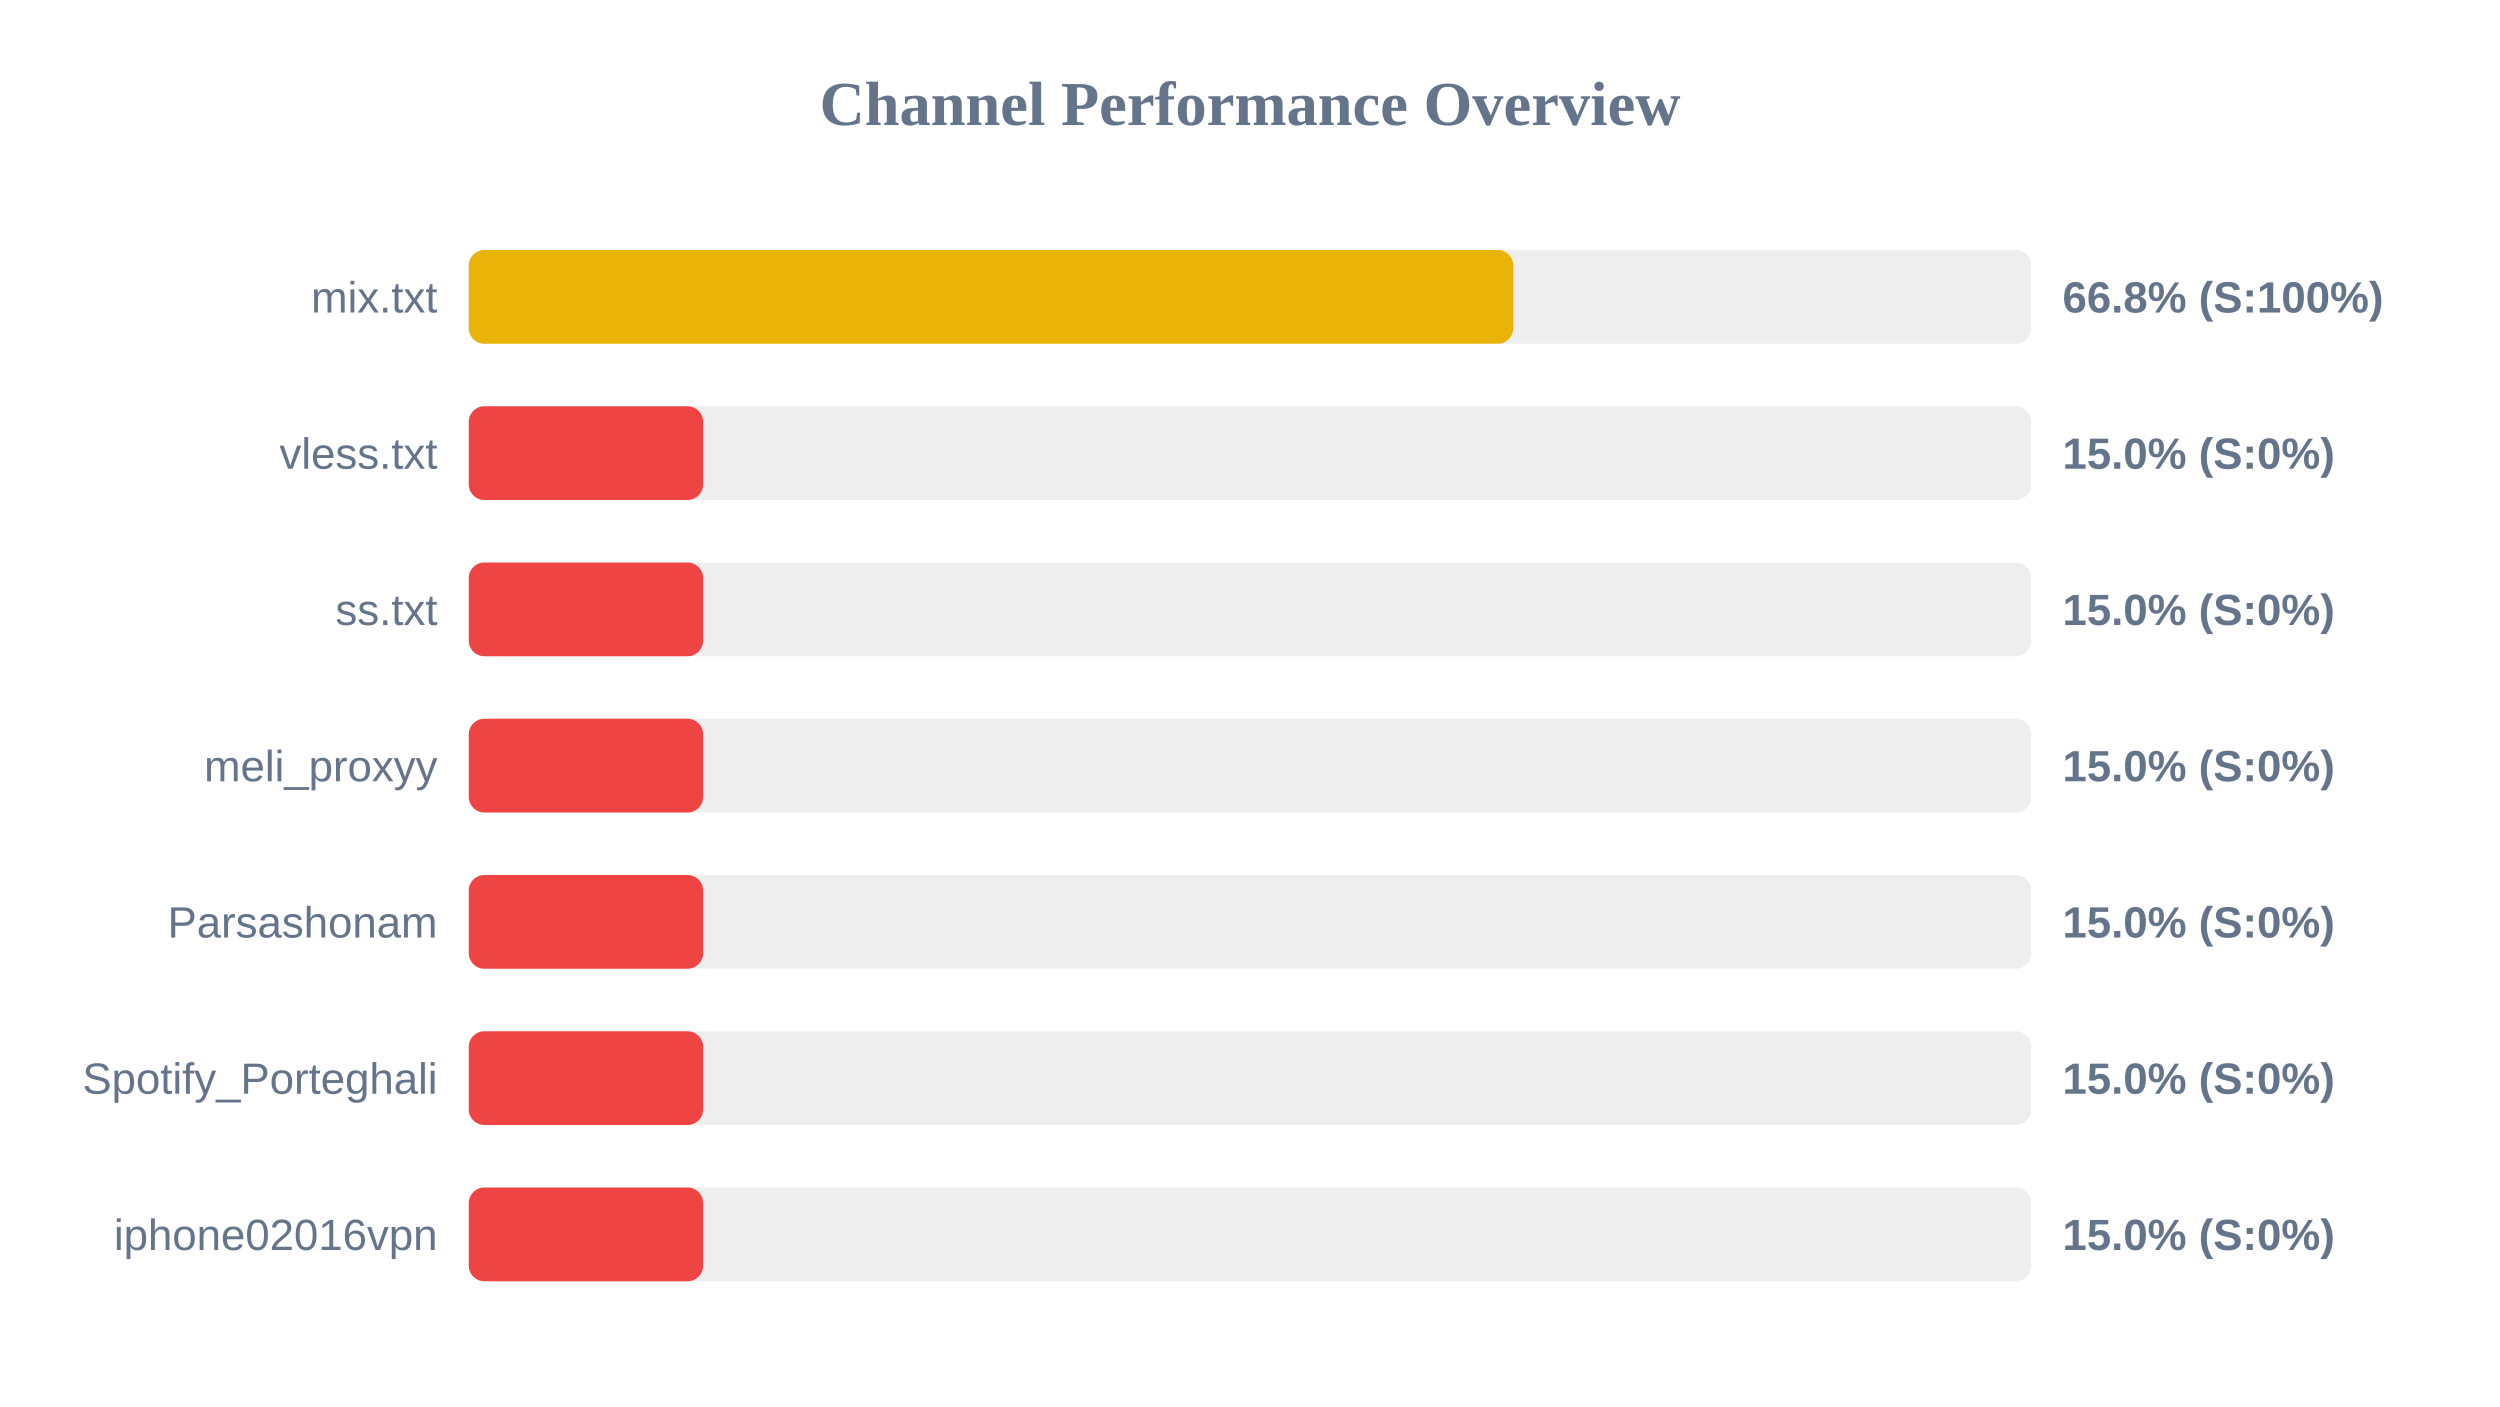
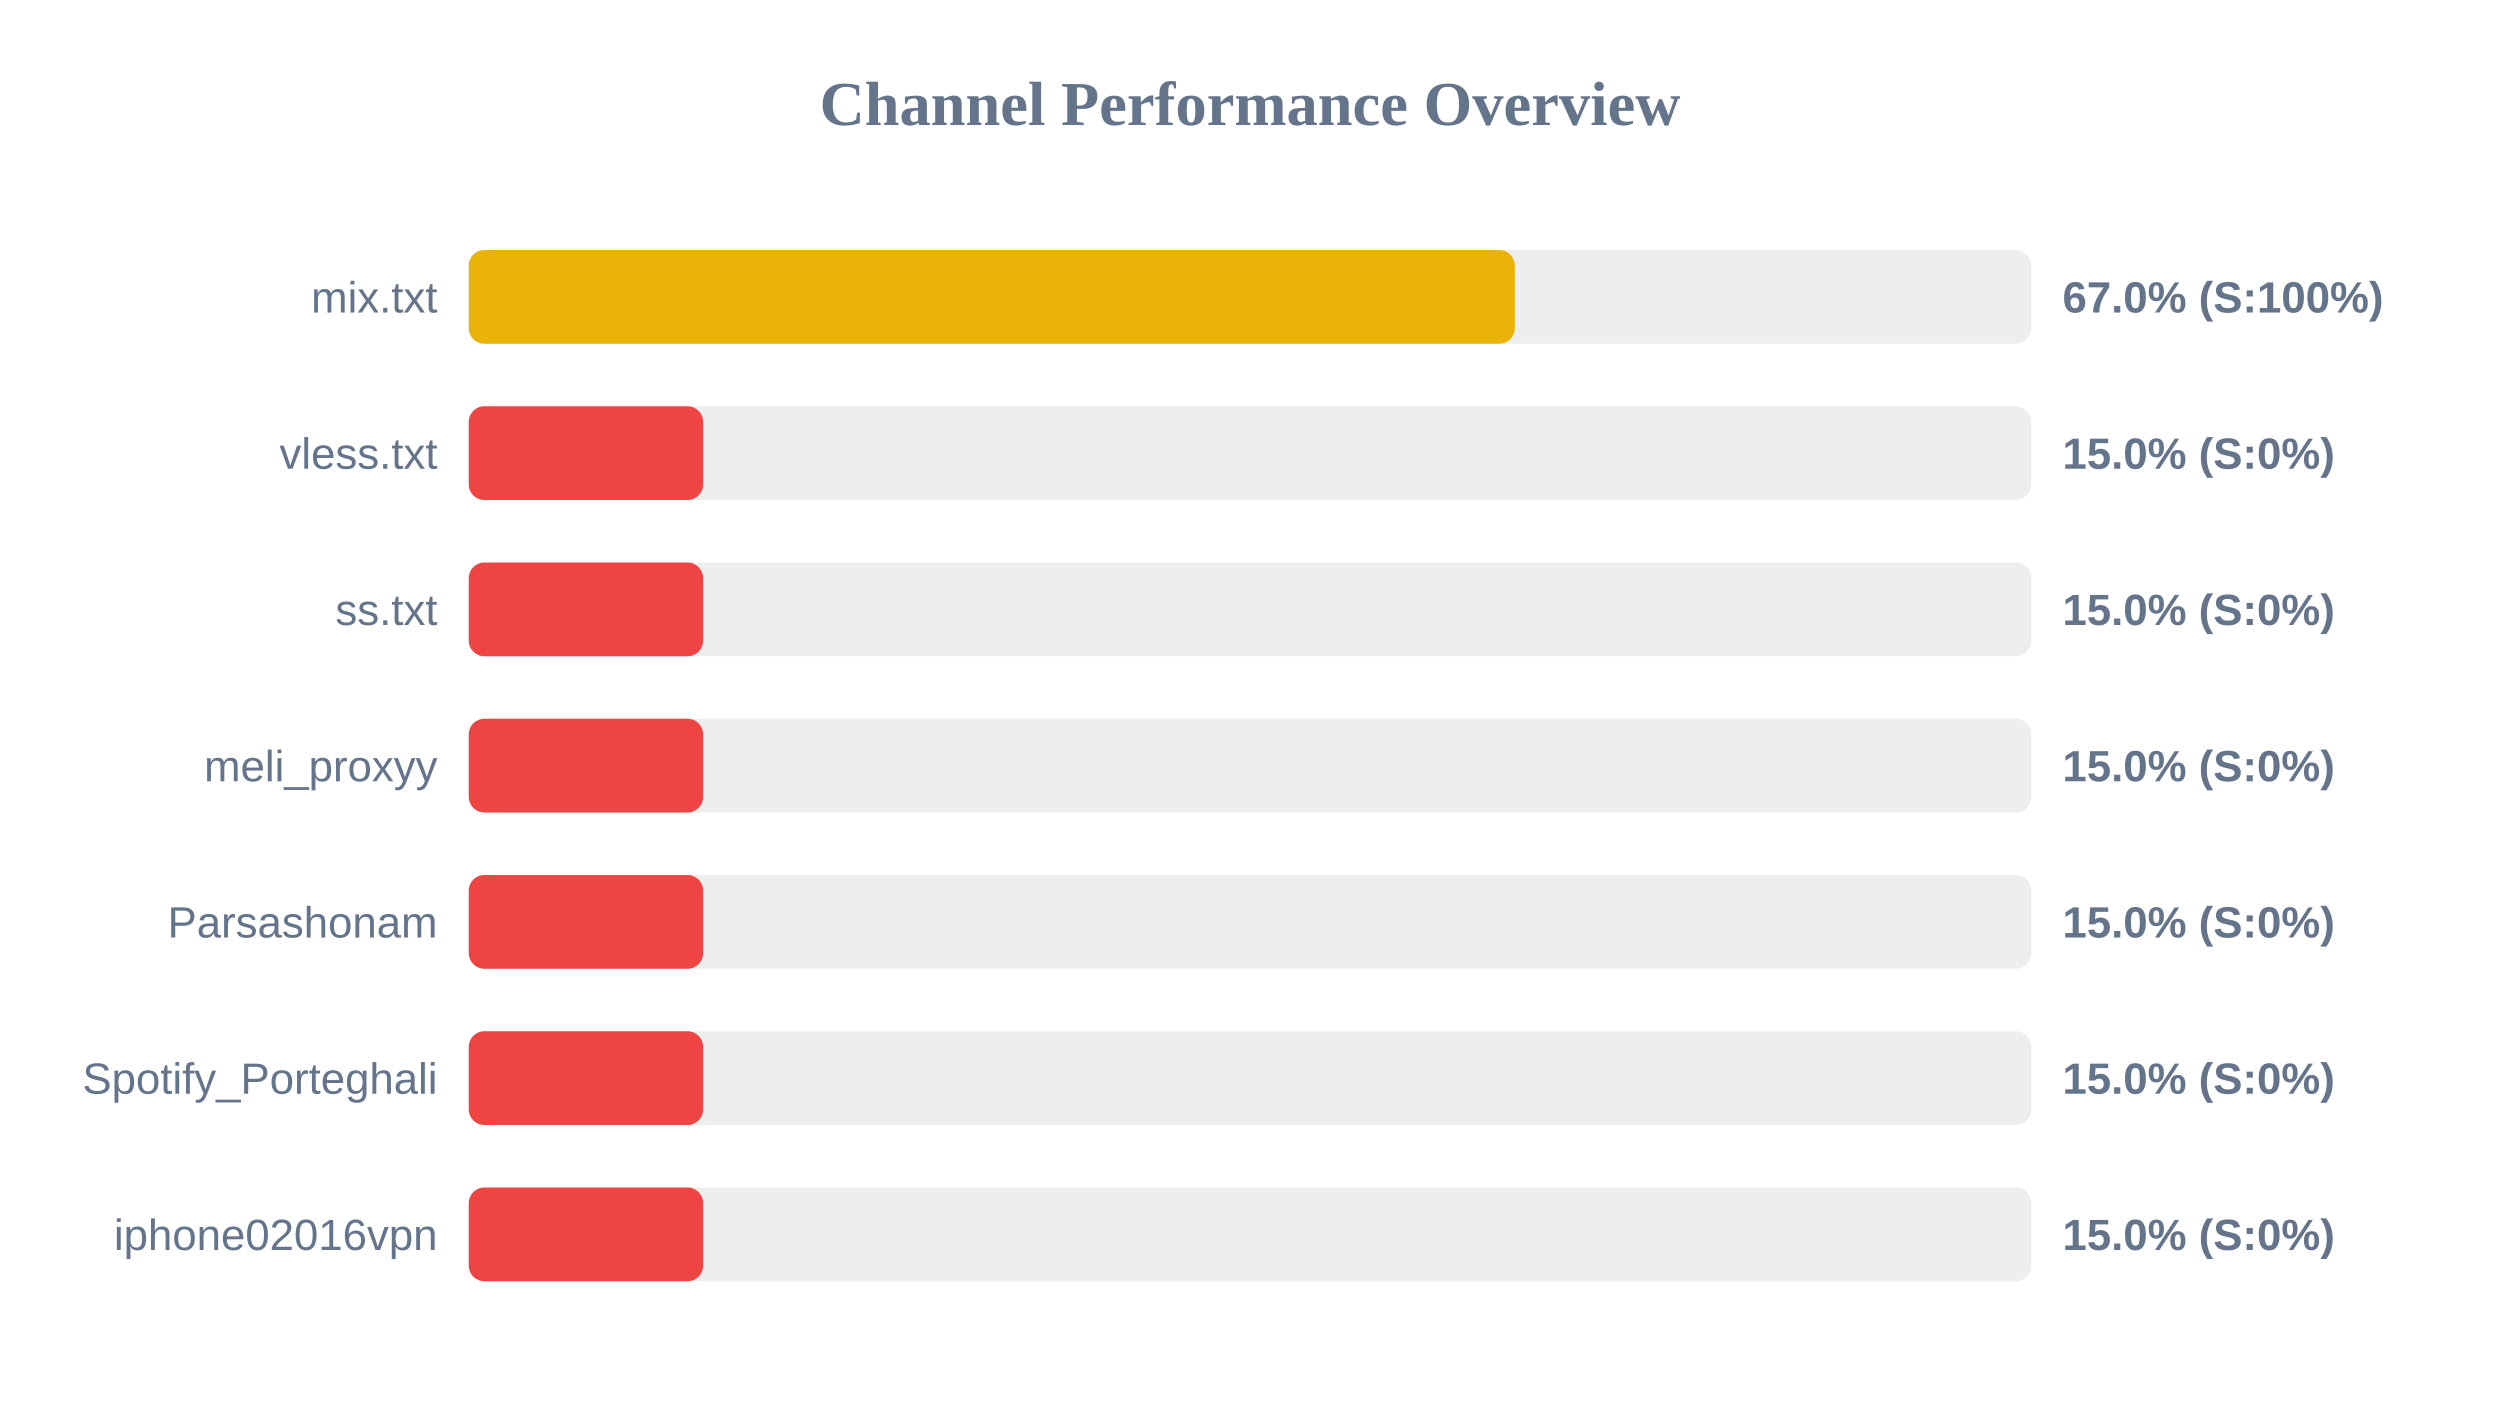
<svg xmlns="http://www.w3.org/2000/svg" width="800" height="450" version="1.1">
  <style>
        .row { font: 14px Arial; fill: #64748b; }
        .score { font: bold 14px Arial; fill: #64748b; }
    </style>
  <text x="400" y="40" text-anchor="middle" font-size="20px" font-weight="bold" fill="#64748b">Channel Performance Overview</text>
  <rect x="150" y="80" width="500" height="30" fill="#eee" rx="5" />
-   <rect x="150" y="80" width="334.25" height="30" fill="#eab308" rx="5" />
+   <rect x="150" y="80" width="334.75" height="30" fill="#eab308" rx="5" />
  <text x="140" y="100" text-anchor="end" class="row">mix.txt</text>
-   <text x="660" y="100" text-anchor="start" class="score">66.8% (S:100%)</text>
+   <text x="660" y="100" text-anchor="start" class="score">67.0% (S:100%)</text>
  <rect x="150" y="130" width="500" height="30" fill="#eee" rx="5" />
  <rect x="150" y="130" width="75.0" height="30" fill="#ef4444" rx="5" />
  <text x="140" y="150" text-anchor="end" class="row">vless.txt</text>
  <text x="660" y="150" text-anchor="start" class="score">15.0% (S:0%)</text>
  <rect x="150" y="180" width="500" height="30" fill="#eee" rx="5" />
  <rect x="150" y="180" width="75.0" height="30" fill="#ef4444" rx="5" />
  <text x="140" y="200" text-anchor="end" class="row">ss.txt</text>
  <text x="660" y="200" text-anchor="start" class="score">15.0% (S:0%)</text>
  <rect x="150" y="230" width="500" height="30" fill="#eee" rx="5" />
  <rect x="150" y="230" width="75.0" height="30" fill="#ef4444" rx="5" />
  <text x="140" y="250" text-anchor="end" class="row">meli_proxyy</text>
  <text x="660" y="250" text-anchor="start" class="score">15.0% (S:0%)</text>
  <rect x="150" y="280" width="500" height="30" fill="#eee" rx="5" />
  <rect x="150" y="280" width="75.0" height="30" fill="#ef4444" rx="5" />
  <text x="140" y="300" text-anchor="end" class="row">Parsashonam</text>
  <text x="660" y="300" text-anchor="start" class="score">15.0% (S:0%)</text>
  <rect x="150" y="330" width="500" height="30" fill="#eee" rx="5" />
  <rect x="150" y="330" width="75.0" height="30" fill="#ef4444" rx="5" />
  <text x="140" y="350" text-anchor="end" class="row">Spotify_Porteghali</text>
  <text x="660" y="350" text-anchor="start" class="score">15.0% (S:0%)</text>
  <rect x="150" y="380" width="500" height="30" fill="#eee" rx="5" />
  <rect x="150" y="380" width="75.0" height="30" fill="#ef4444" rx="5" />
  <text x="140" y="400" text-anchor="end" class="row">iphone02016vpn</text>
  <text x="660" y="400" text-anchor="start" class="score">15.0% (S:0%)</text>
</svg>
